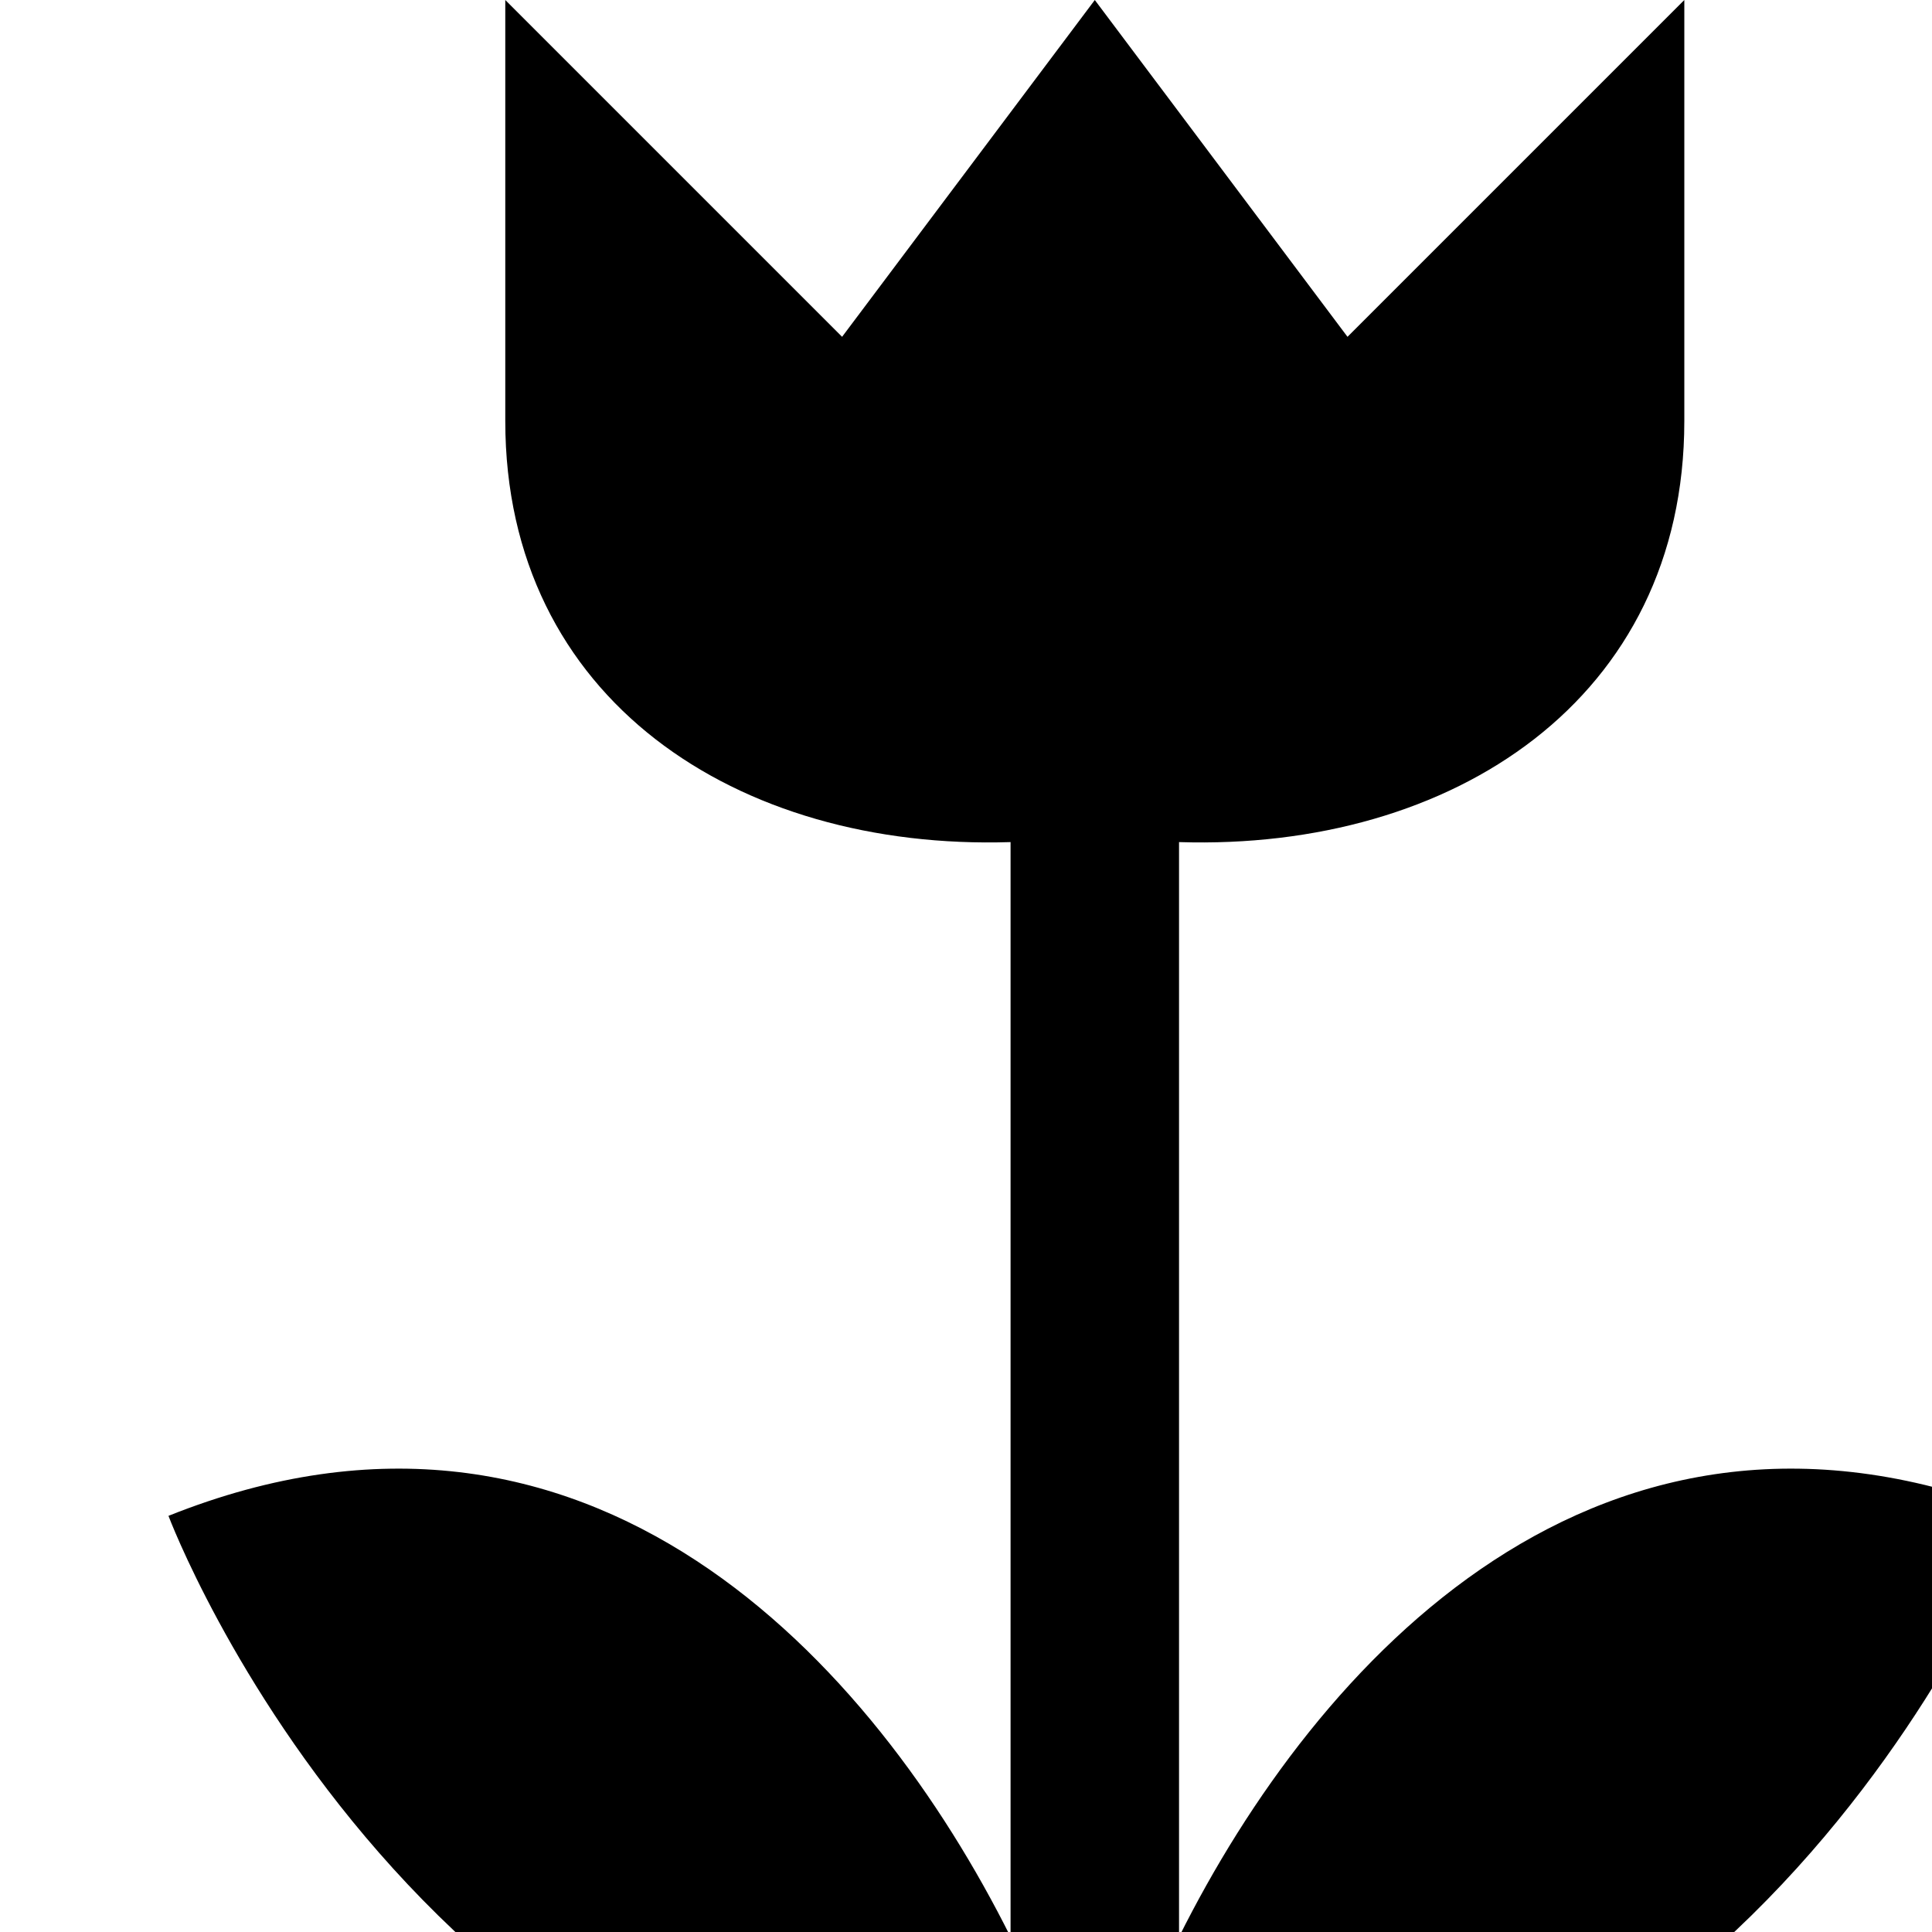
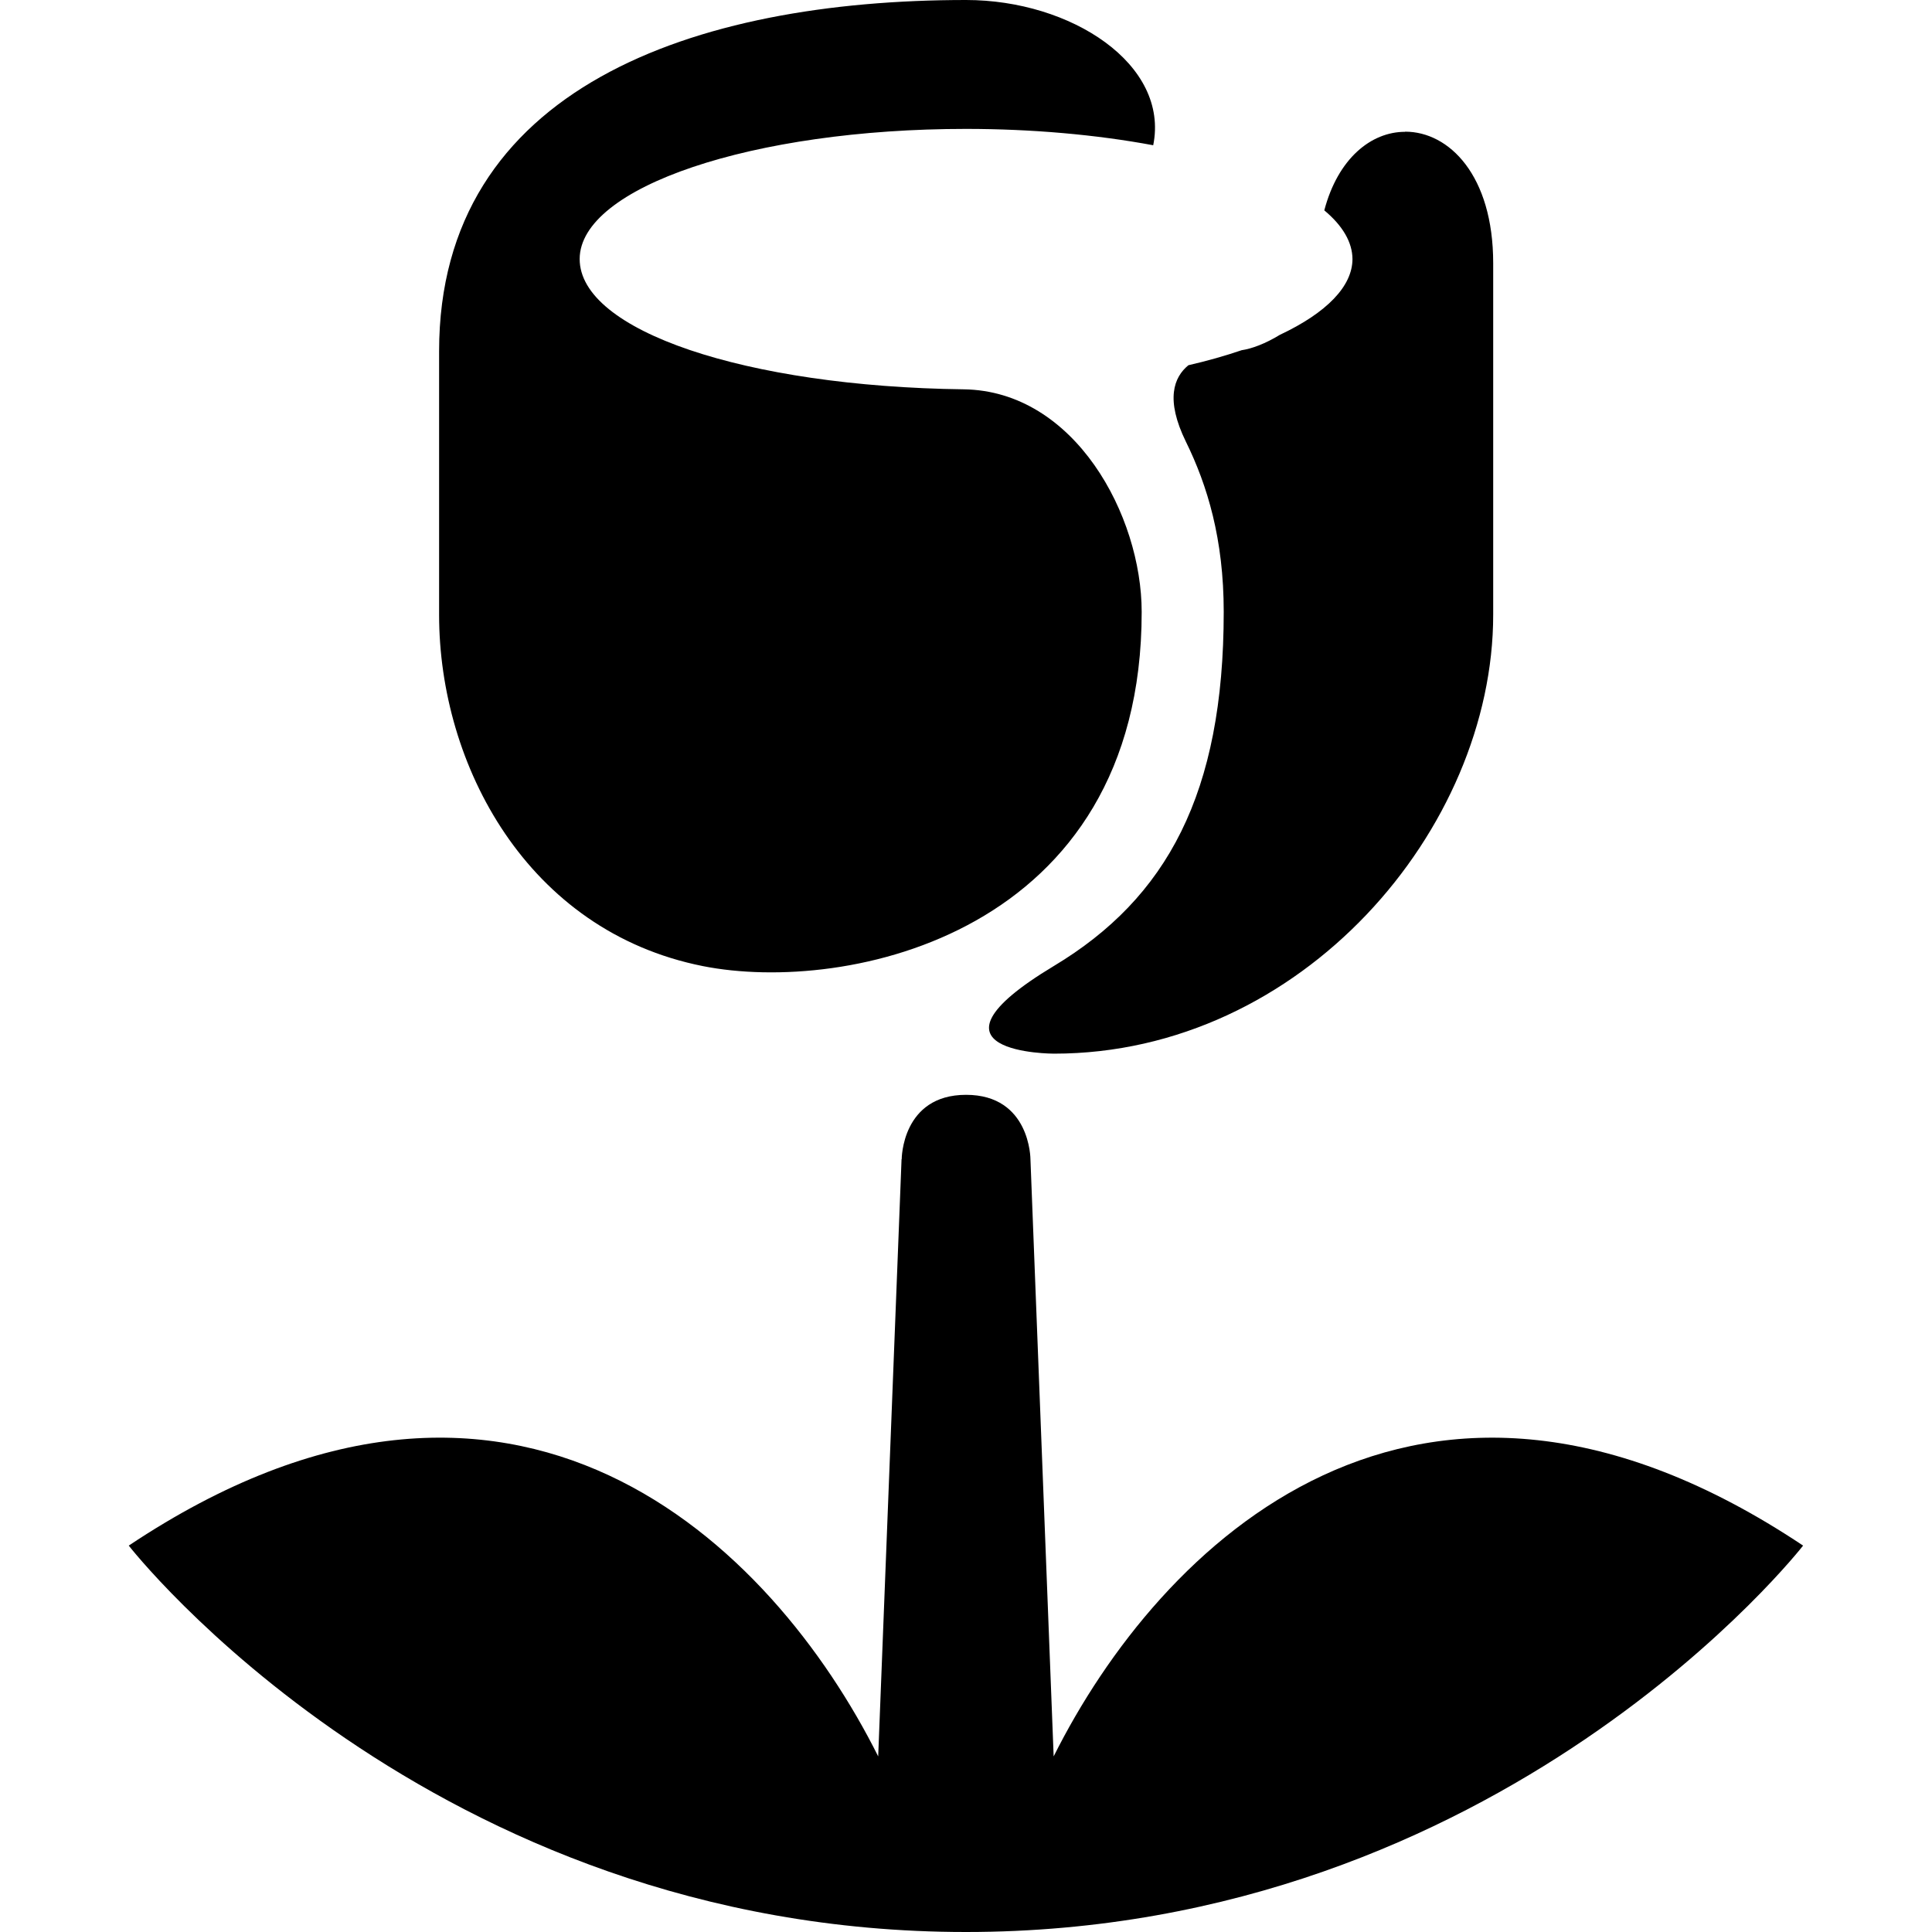
- <svg xmlns="http://www.w3.org/2000/svg" version="1.1" width="17" height="17" id="svg4619" viewBox="0 0 15 15">
+ <svg xmlns="http://www.w3.org/2000/svg" version="1.1" width="15" height="15" id="svg4619" viewBox="0 0 13.235 13.235">
  <defs id="defs4621" />
-   <path style="fill:#000000;fill-opacity:1" d="m 3.923,0 0,3.269 c 0,2.158 1.798,3.336 3.923,3.269 l 0,8.5 c -1.062,-2.125 -3.269,-4.577 -6.538,-3.269 0,0 1.962,5.231 7.192,5.231 5.231,0 7.192,-5.231 7.192,-5.231 -3.269,-1.308 -5.476,1.144 -6.538,3.269 l 0,-8.5 C 11.279,6.605 13.077,5.427 13.077,3.269 l 0,-3.269 L 10.462,2.615 8.5,0 6.538,2.615 Z" id="path6080-4-1" />
+   <path style="fill:#000000;fill-opacity:1;stroke-width:0.882" d="m 6.618,0 c -1.862,0 -3.61,0.601 -3.61,2.406 l 0,1.806 c 0,1.028 0.603,2.166 1.806,2.406 0.983,0.196 3.007,-0.22 3.007,-2.426 0,-0.659 -0.457,-1.515 -1.22,-1.525 -1.496,-0.019 -2.631,-0.402 -2.63,-0.893 0.001,-0.492 1.186,-0.891 2.647,-0.891 0.449,1.2909e-4 0.89,0.039 1.282,0.112 C 8.012,0.441 7.339,0 6.618,0 Z M 9.625,0.903 c -0.231,0 -0.459,0.181 -0.553,0.538 0.127,0.106 0.192,0.219 0.193,0.333 C 9.265,1.96 9.09,2.142 8.767,2.294 8.669,2.354 8.575,2.389 8.506,2.399 8.394,2.437 8.272,2.472 8.141,2.502 c -0.1,0.082 -0.159,0.234 -0.017,0.524 0.147,0.299 0.259,0.667 0.259,1.165 0,1.244 -0.389,1.961 -1.163,2.426 -1.001,0.602 0,0.601 0,0.601 1.697,0 3.009,-1.537 3.009,-3.007 l 0,-2.408 c 0,-0.602 -0.302,-0.901 -0.603,-0.901 z M 6.176,7.941 6.016,12.032 c -0.722,-1.444 -2.487,-3.209 -5.134,-1.444 0,0 2.059,2.647 5.735,2.647 3.676,0 5.735,-2.647 5.735,-2.647 -2.647,-1.765 -4.412,3.13e-4 -5.134,1.444 L 7.059,7.941 c 0,0 0,-0.441 -0.441,-0.441 -0.441,0 -0.441,0.441 -0.441,0.441 z" id="path8375" />
</svg>
